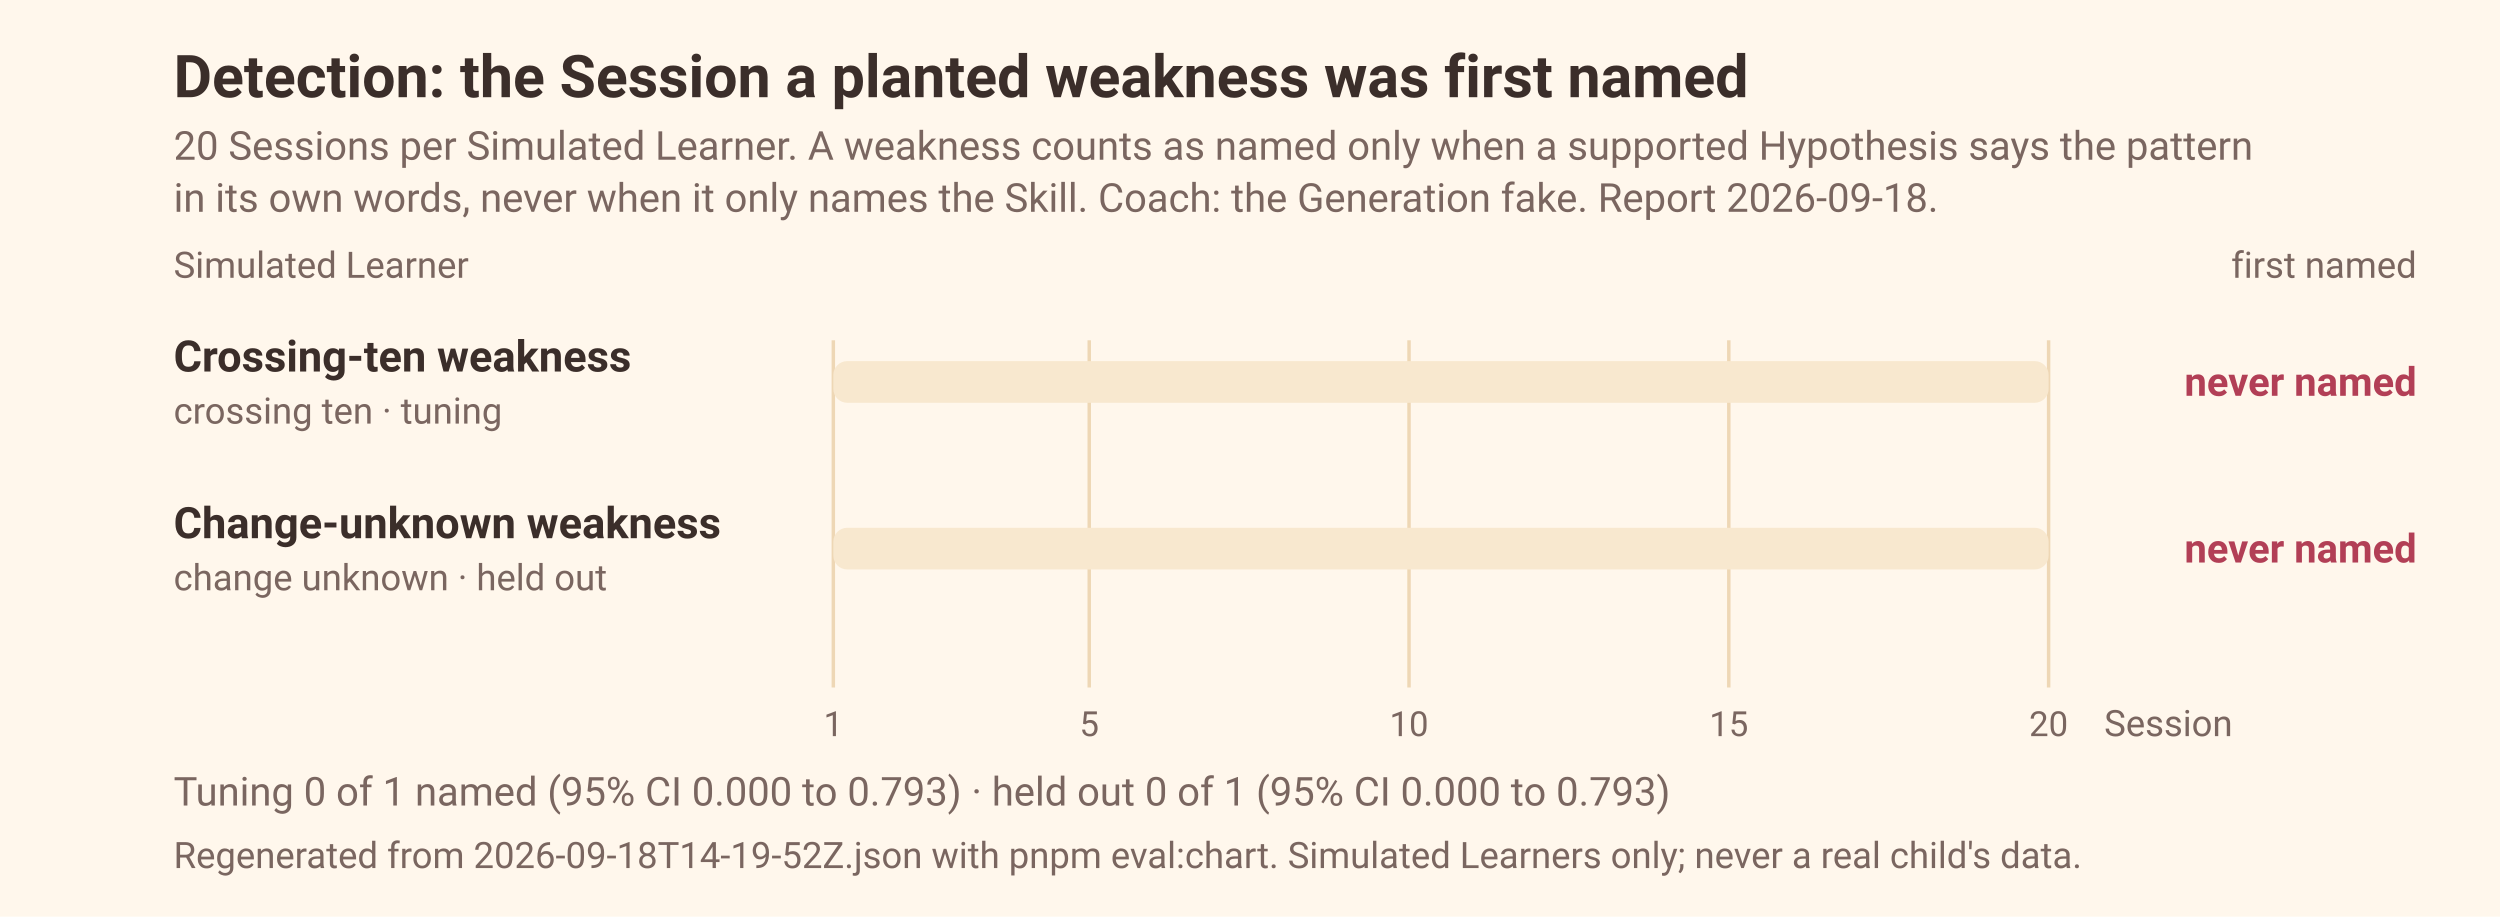
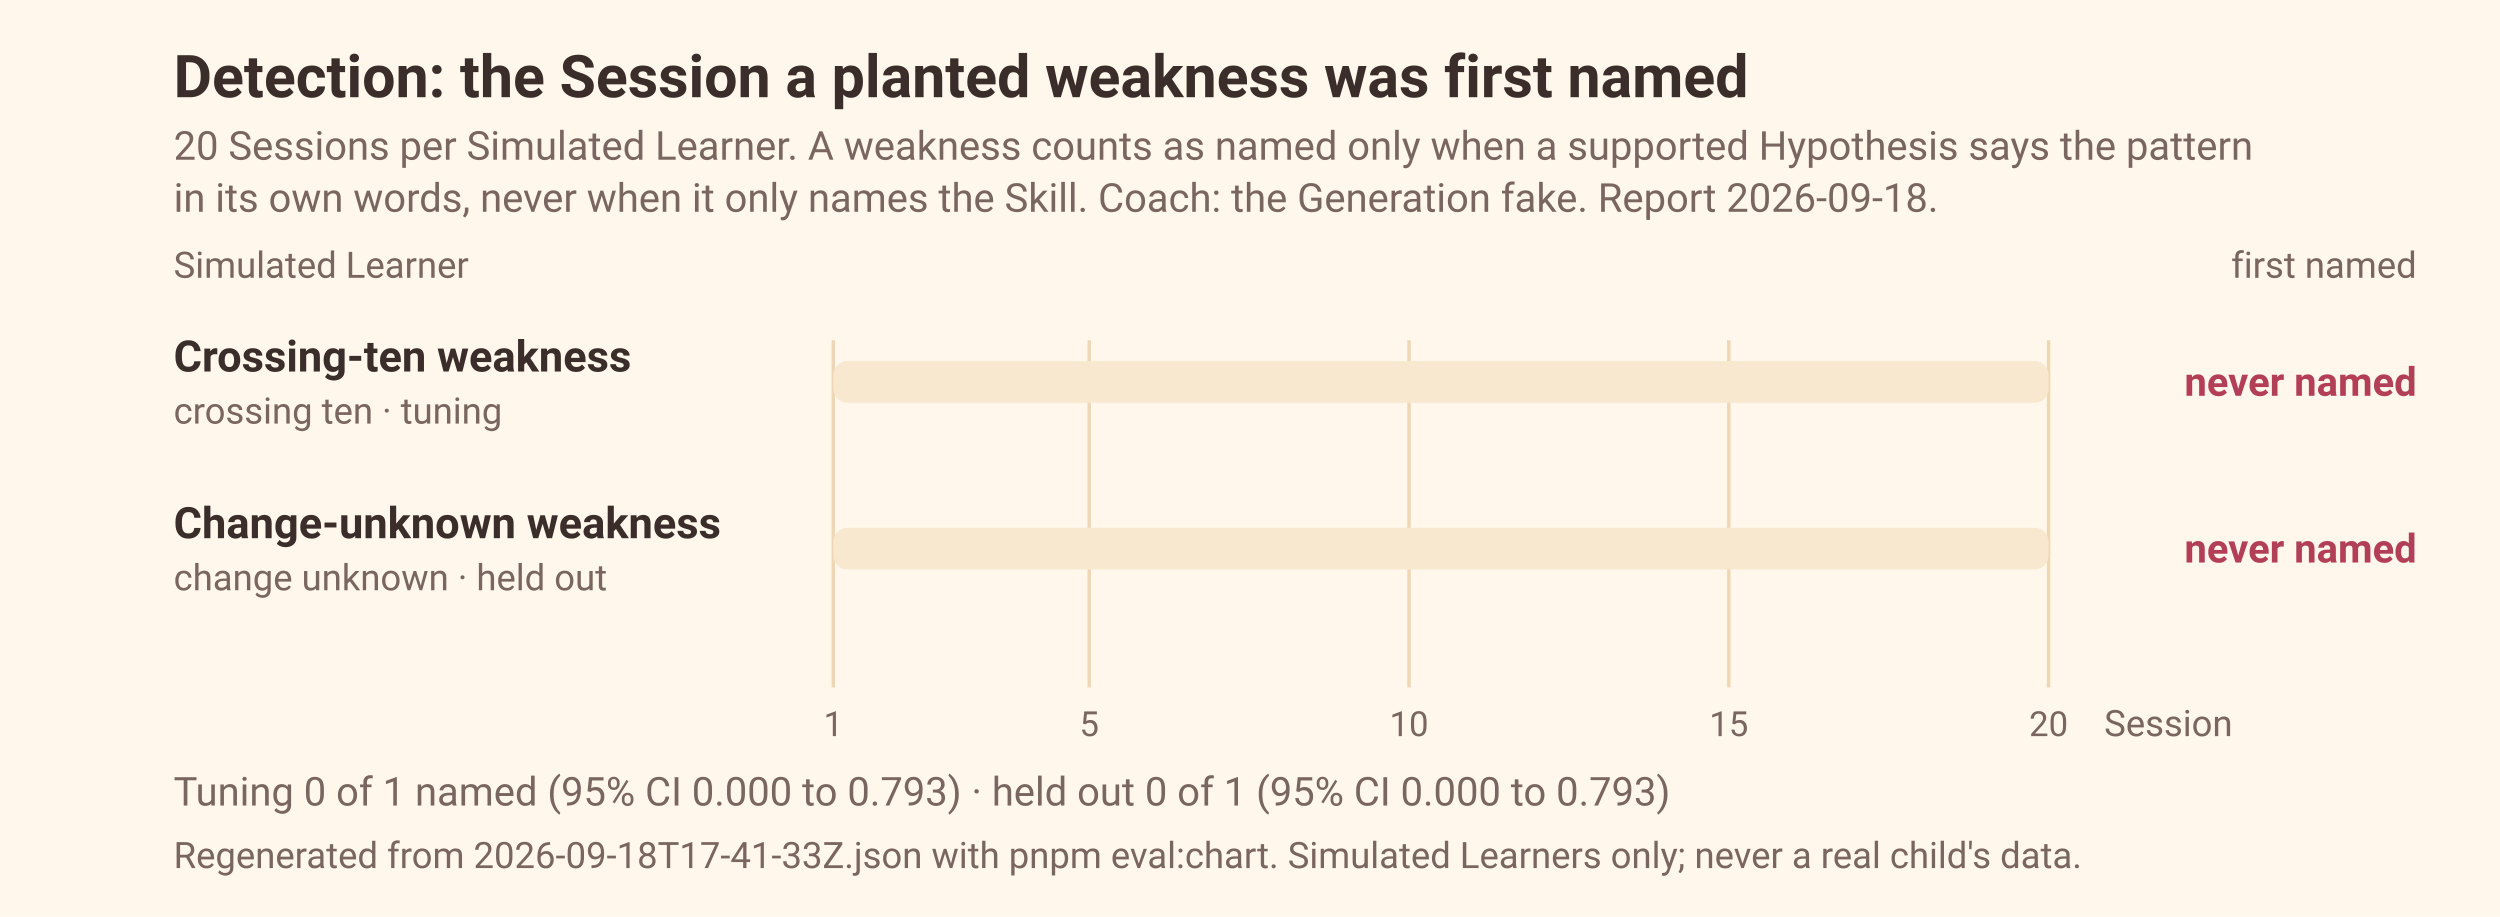
<svg xmlns="http://www.w3.org/2000/svg" width="720" height="264" viewBox="0 0 720 264" font-family="ui-sans-serif, system-ui, -apple-system, 'Segoe UI', Roboto, sans-serif" role="img" aria-label="The Session each planted weakness was first named, over 20 Sessions, for the 2 Simulated Learners with a weakness planted">
  <rect width="720" height="264" fill="#FFF7EC" />
  <text x="50" y="28" font-size="17" font-weight="600" fill="#3B2E2A">Detection: the Session a planted weakness was first named</text>
  <text x="50" y="46" font-size="11.5" fill="#7A6660">20 Sessions per Simulated Learner. A weakness counts as named only when a supported Hypothesis says the pattern</text>
  <text x="50" y="61" font-size="11.5" fill="#7A6660">in its own words, never when it only names the Skill. Coach: the Generation fake. Report 2026-09-18.</text>
  <text x="50.0" y="80.0" font-size="10.5" fill="#7A6660">Simulated Learner</text>
  <text x="696.0" y="80.0" font-size="10.5" text-anchor="end" fill="#7A6660">first named</text>
  <line x1="240.0" x2="240.0" y1="98" y2="198" stroke="#EED7B5" stroke-width="1" />
  <line x1="313.7" x2="313.7" y1="98" y2="198" stroke="#EED7B5" stroke-width="1" />
  <line x1="405.8" x2="405.8" y1="98" y2="198" stroke="#EED7B5" stroke-width="1" />
  <line x1="497.9" x2="497.9" y1="98" y2="198" stroke="#EED7B5" stroke-width="1" />
  <line x1="590.0" x2="590.0" y1="98" y2="198" stroke="#EED7B5" stroke-width="1" />
  <text x="50.0" y="107.0" font-size="12.5" font-weight="600" fill="#3B2E2A">Crossing-ten weakness</text>
  <text x="50.0" y="122.0" font-size="10.5" fill="#7A6660">crossing ten · tuning</text>
  <rect x="240.0" y="104.0" width="350.0" height="12" rx="4" fill="#F8E8CF" />
  <text x="696.0" y="114.0" font-size="11.5" font-weight="600" text-anchor="end" fill="#B23F56">never named</text>
  <text x="50.0" y="155.0" font-size="12.5" font-weight="600" fill="#3B2E2A">Change-unknown weakness</text>
  <text x="50.0" y="170.0" font-size="10.5" fill="#7A6660">change unknown · held out</text>
  <rect x="240.0" y="152.0" width="350.0" height="12" rx="4" fill="#F8E8CF" />
  <text x="696.0" y="162.0" font-size="11.5" font-weight="600" text-anchor="end" fill="#B23F56">never named</text>
  <text x="240.0" y="212.0" font-size="10" text-anchor="middle" fill="#7A6660">1</text>
  <text x="313.7" y="212.0" font-size="10" text-anchor="middle" fill="#7A6660">5</text>
  <text x="405.8" y="212.0" font-size="10" text-anchor="middle" fill="#7A6660">10</text>
  <text x="497.9" y="212.0" font-size="10" text-anchor="middle" fill="#7A6660">15</text>
  <text x="590.0" y="212.0" font-size="10" text-anchor="middle" fill="#7A6660">20</text>
  <text x="606.0" y="212.0" font-size="10.5" fill="#7A6660">Session</text>
  <text x="50.0" y="232.0" font-size="11.5" fill="#7A6660">Tuning 0 of 1 named (95% CI 0.000 to 0.793) · held out 0 of 1 (95% CI 0.000 to 0.793)</text>
-   <text x="50" y="250" font-size="10.5" fill="#7A6660">Regenerated from 2026-09-18T14-19-52Z.json with pnpm eval:chart. Simulated Learners only; never a real child's data.</text>
+   <text x="50" y="250" font-size="10.5" fill="#7A6660">Regenerated from 2026-09-18T17-41-33Z.json with pnpm eval:chart. Simulated Learners only; never a real child's data.</text>
</svg>
